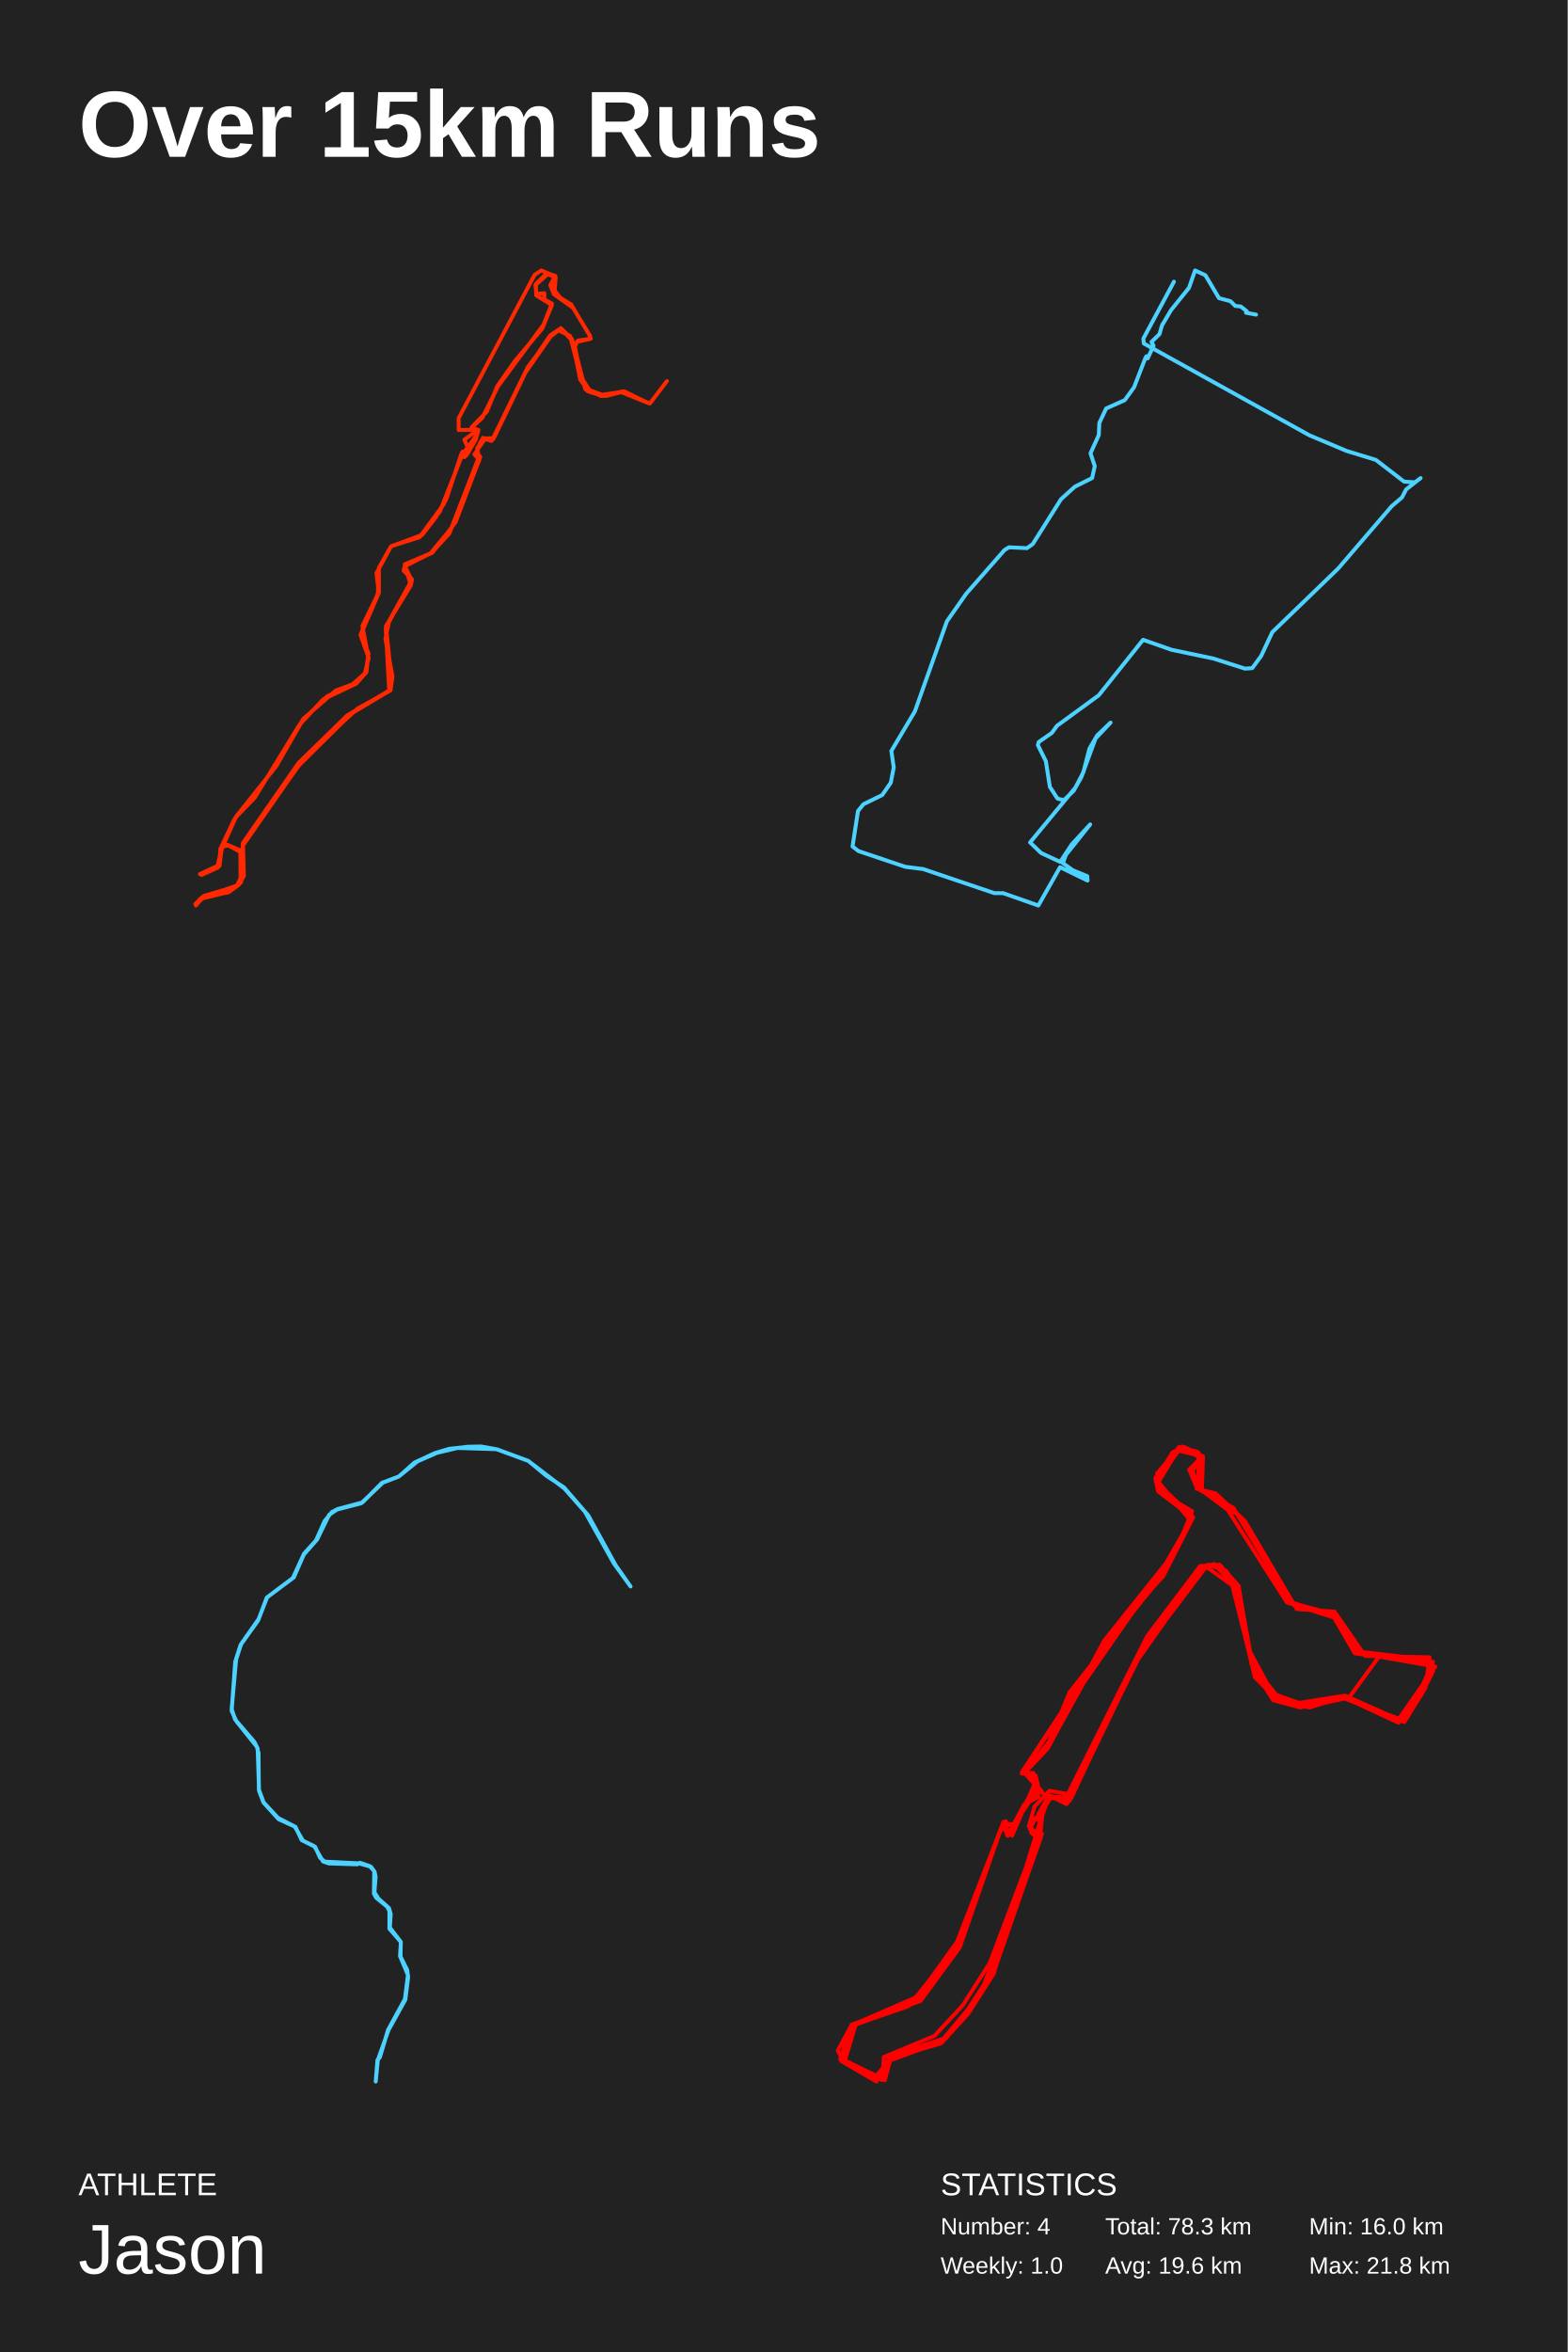
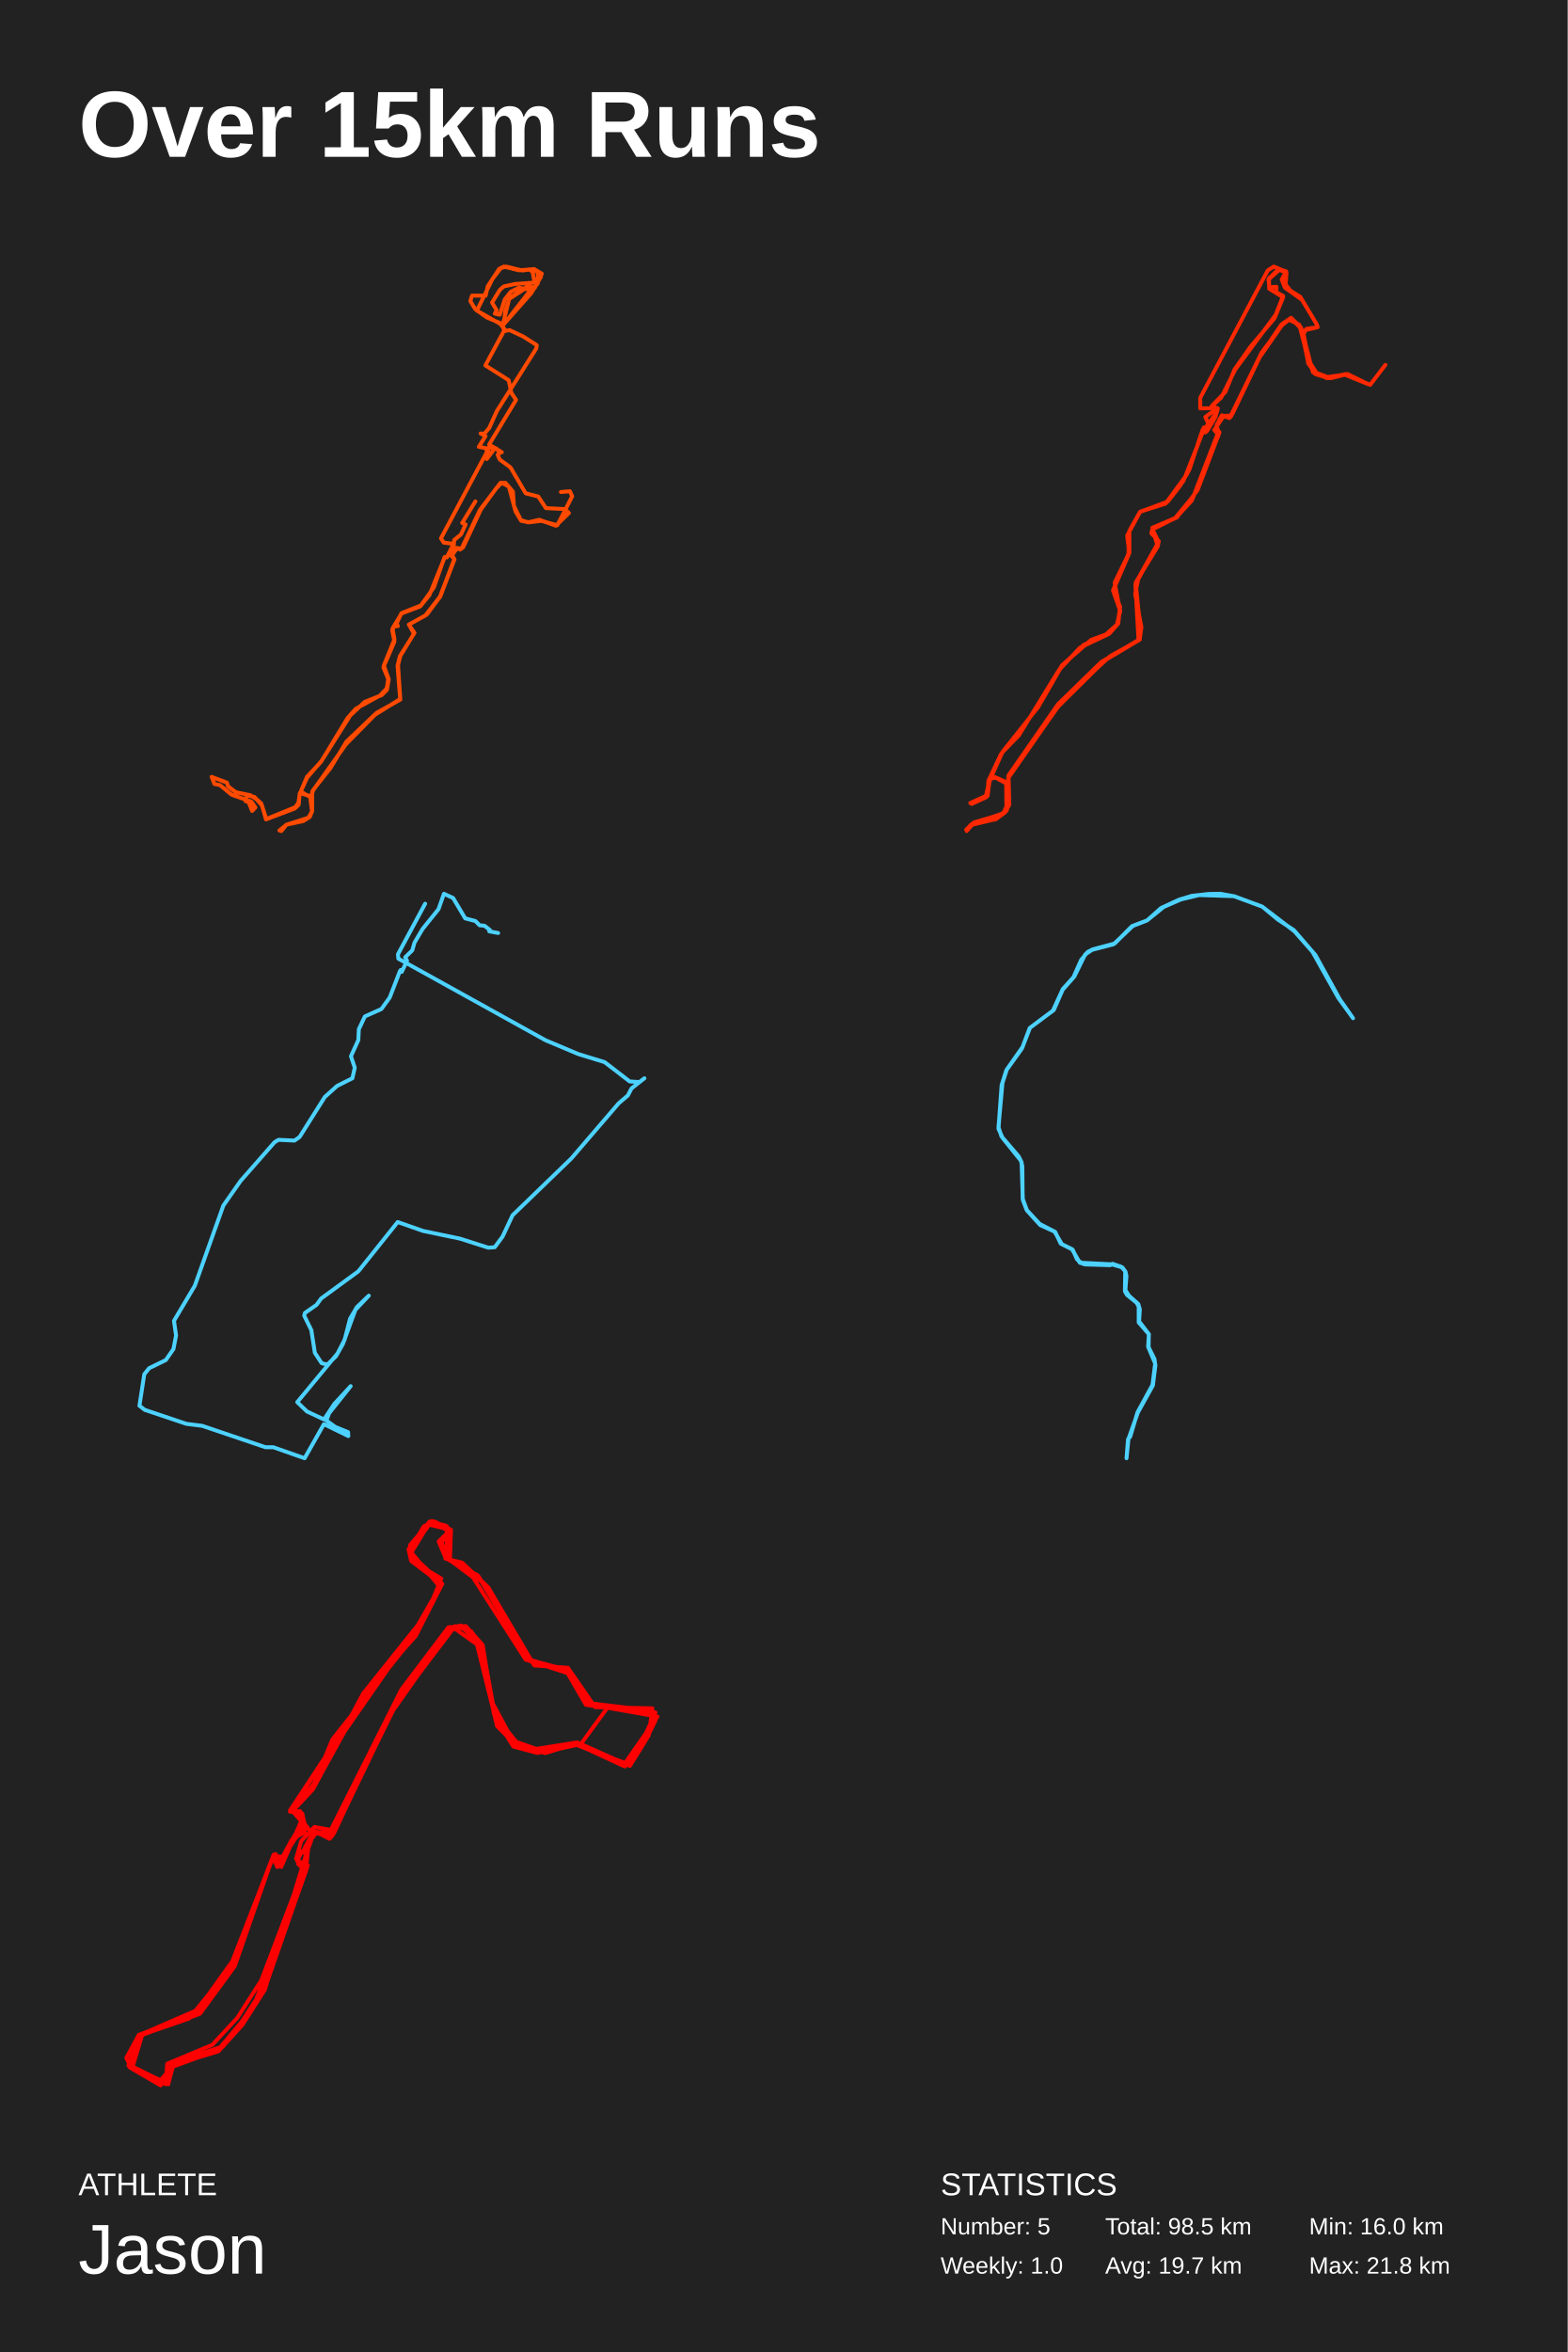
<svg xmlns="http://www.w3.org/2000/svg" baseProfile="full" height="300mm" version="1.1" viewBox="0,0,200,300" width="200mm">
  <defs />
  <rect fill="#222222" height="300" width="200" x="0" y="0" />
  <text fill="#FFFFFF" style="font-size:12px; font-family:Arial; font-weight:bold;" x="10" y="20">Over 15km Runs</text>
  <text fill="#FFFFFF" style="font-size:4px; font-family:Arial" x="10" y="280">ATHLETE</text>
  <text fill="#FFFFFF" style="font-size:9px; font-family:Arial" x="10" y="290">Jason</text>
  <text fill="#FFFFFF" style="font-size:4px; font-family:Arial" x="120" y="280">STATISTICS</text>
-   <text fill="#FFFFFF" style="font-size:3px; font-family:Arial" x="120" y="285">Number: 4</text>
+   <text fill="#FFFFFF" style="font-size:3px; font-family:Arial" x="120" y="285">Number: 5</text>
  <text fill="#FFFFFF" style="font-size:3px; font-family:Arial" x="120" y="290">Weekly: 1.0</text>
-   <text fill="#FFFFFF" style="font-size:3px; font-family:Arial" x="141" y="285">Total: 78.3 km</text>
-   <text fill="#FFFFFF" style="font-size:3px; font-family:Arial" x="141" y="290">Avg: 19.6 km</text>
+   <text fill="#FFFFFF" style="font-size:3px; font-family:Arial" x="141" y="285">Total: 98.5 km</text>
+   <text fill="#FFFFFF" style="font-size:3px; font-family:Arial" x="141" y="290">Avg: 19.7 km</text>
  <text fill="#FFFFFF" style="font-size:3px; font-family:Arial" x="167" y="285">Min: 16.0 km</text>
  <text fill="#FFFFFF" style="font-size:3px; font-family:Arial" x="167" y="290">Max: 21.8 km</text>
-   <polyline fill="none" points="85.082,48.611 82.903,51.472 79.443,49.962 76.883,50.479 75.222,50.002 74.219,48.69 72.731,42.847 71.243,42.132 70.205,42.966 66.884,47.736 62.905,56.043 61.591,56.083 60.864,57.196 61.176,58.627 57.301,68.086 55.052,70.511 51.661,72.22 52.526,74.008 49.655,79.175 49.17,81.48 50.07,86.25 49.828,88.038 44.811,91.019 38.03,97.735 31.007,107.83 31.111,111.725 30.488,112.837 29.139,113.831 25.99,114.308 24.987,115.5 25.748,114.467 29,113.791 30.626,112.639 31.041,111.486 30.868,108.784 29.139,107.83 28.377,107.989 27.789,110.652 25.713,111.605 27.997,110.453 28.274,108.267 30.107,104.213 32.495,101.749 38.203,92.45 41.248,89.191 45.434,87.204 46.749,85.733 46.956,83.706 45.987,80.964 48.305,75.479 48.029,73.094 49.897,69.676 53.772,68.285 56.124,65.225 58.961,58.031 60.899,55.368 60.276,54.453 61.522,53.301 63.528,49.286 69.341,41.416 70.413,38.713 69.444,38.197 69.444,37.402 68.441,37.481 68.303,36.368 69.859,34.977 70.897,35.374 70.724,37.521 72.869,38.833 75.257,42.847 75.222,43.245 73.631,43.602 73.285,44.358 74.011,48.412 75.014,49.684 77.263,50.518 79.65,49.922 82.66,51.393 79.374,49.922 76.917,50.518 74.945,49.883 73.873,47.657 72.973,43.245 71.555,41.853 70.171,42.807 67.196,47.18 63.148,55.606 62.698,56.242 61.625,55.845 61.21,56.56 60.795,57.713 61.279,58.269 58.131,66.576 55.156,70.511 51.696,71.981 51.488,72.776 52.561,73.889 52.423,74.644 49.24,79.851 49.932,86.568 49.586,88.197 45.607,90.383 38.999,96.424 30.972,107.671 30.765,112.519 29.139,113.791 25.506,114.665 25.091,115.341 25.956,114.427 28.689,113.871 30.695,112.599 30.661,108.466 29.104,107.79 28.343,107.87 27.928,110.373 25.61,111.486 27.859,110.493 28.17,108.386 30.142,104.134 35.262,97.696 38.618,91.853 41.767,88.793 45.503,87.045 46.645,85.773 47.025,83.348 46.022,80.964 48.34,75.598 48.34,72.419 49.862,69.716 53.876,68.206 55.605,65.98 56.955,63.635 58.823,57.991 59.031,57.593 59.307,58.15 59.619,57.911 60.691,56.083 61.037,54.891 60.172,54.493 62.11,52.506 63.424,49.286 65.673,46.067 69.168,41.933 70.413,38.912 68.406,37.68 68.372,36.209 69.756,34.858 70.828,35.176 70.205,36.368 70.655,37.521 73.112,39.27 75.257,42.807 75.36,43.205 73.734,43.443 73.319,44.079 74.115,48.054 75.222,49.803 76.675,50.518 79.581,49.962 82.66,51.393 79.235,50.002 76.468,50.399 74.669,49.644 73.077,43.523 71.624,41.973 70.586,42.489 67.334,46.822 62.905,55.884 61.902,55.924 60.518,57.951 61.003,58.508 57.577,67.371 54.914,70.59 51.627,71.981 52.319,74.366 49.205,80.129 49.655,88.078 44.292,91.257 38.099,97.298 30.972,107.552 31.041,111.248 30.211,113.036 26.025,114.268 24.918,115.301 26.232,114.308 30.35,112.917 30.938,111.764 30.73,108.585 29,107.75 28.308,107.989 27.72,110.612 25.506,111.486 27.997,110.334 28.101,108.307 29.9,104.492 34.986,98.014 38.687,91.695 42.839,88.078 44.984,87.283 46.541,85.892 47.025,83.984 46.23,79.851 48.202,75.797 48.34,72.498 49.897,69.676 53.53,68.524 56.609,64.311 58.961,57.911 59.134,57.593 59.238,58.309 59.515,58.07 59.757,57.236 59.238,56.083 61.003,54.811 58.512,54.851 58.512,53.341 68.199,35.056 69.064,34.5 70.863,35.255 70.309,36.487 71.486,37.998" stroke="#ff2800" stroke-linecap="round" stroke-linejoin="round" stroke-width="0.5" />
-   <polyline fill="none" points="160.245,40.129 158.964,39.891 159.058,39.696 158.285,39.09 157.588,39.025 156.985,38.419 155.515,38.029 153.781,35.106 152.462,34.5 151.69,36.708 149.391,39.566 148.241,41.515 147.921,42.619 146.903,43.615 147.167,44.112 146.413,45.715 146.263,45.433 146.131,45.65 144.68,49.395 143.492,51.04 141.118,52.101 140.251,53.941 140.176,55.5 139.121,57.816 139.667,59.461 139.328,60.977 137.123,62.081 135.371,63.661 131.752,69.397 131.017,69.917 128.718,69.809 128.153,70.155 123.272,75.718 120.804,79.246 116.715,90.74 113.718,95.783 114.02,97.883 113.643,99.83 112.55,101.41 110.157,102.579 109.46,103.445 108.762,107.968 109.516,108.553 115.509,110.566 117.77,110.847 126.853,113.92 127.965,113.92 132.469,115.5 135.239,110.609 138.744,112.319 138.706,111.756 136.859,110.998 135.597,110.089 135.992,109.029 139.083,105.155 136.727,107.709 135.257,109.938 132.808,108.791 131.413,107.449 137.198,100.458 138.216,98.489 138.989,95.48 139.969,93.813 141.683,92.168 139.761,94.203 137.952,99.138 136.972,100.869 135.729,102.06 134.918,101.865 133.938,100.372 133.43,97.103 132.412,95.047 132.506,94.658 134.183,93.489 134.843,92.58 140.176,88.684 145.829,81.606 149.466,82.883 154.761,83.987 158.832,85.285 159.755,85.22 160.886,83.684 162.318,80.632 170.741,72.493 177.544,64.57 178.863,63.444 179.391,62.427 181.238,60.977 180.522,61.518 179.127,61.431 175.528,58.66 171.778,57.513 167.048,55.521 145.923,43.809 145.867,43.182 149.768,35.929" stroke="#4dd2ff" stroke-linecap="round" stroke-linejoin="round" stroke-width="0.5" />
-   <polyline fill="none" points="45.599,237.797 41.967,237.687 41.216,237.436 40.096,235.487 38.485,234.702 37.693,233.02 35.549,232.046 33.651,229.956 33.023,228.243 32.982,223.606 32.763,222.789 30.169,219.567 29.554,218.231 30.005,211.976 30.688,209.807 33.009,206.491 34.033,203.772 37.365,201.272 38.785,198.176 40.314,196.478 41.42,193.995 42.363,192.847 43.1,192.47 46.241,191.637 48.726,189.137 50.897,188.32 52.89,186.544 55.471,185.349 57.301,184.799 59.69,184.531 61.384,184.5 63.404,184.862 67.405,186.339 69.686,188.226 71.952,189.719 75.052,193.303 78.548,199.653 80.446,202.357 78.315,199.418 74.615,192.816 72.021,189.876 67.392,186.339 63.336,184.846 58.366,184.689 55.731,185.317 53.259,186.402 50.869,188.336 48.835,189.122 46.077,191.747 42.991,192.548 41.994,193.209 40.451,196.368 38.771,198.27 37.488,201.194 34.074,203.74 32.927,206.695 30.756,209.729 30.128,211.646 29.554,217.98 29.978,219.3 32.449,222.176 32.873,223.025 33.05,228.431 33.583,229.846 35.467,231.873 37.597,232.973 38.662,234.796 40.205,235.566 40.833,236.965 41.434,237.452 45.776,237.672 47.333,238.112 47.783,238.725 47.92,239.369 47.77,241.365 48.289,242.182 49.627,243.376 49.845,244.146 49.736,245.859 51.129,247.682 51.102,249.567 51.948,251.264 52.071,252.207 51.716,255.051 49.559,258.948 48.207,262.75 47.934,265.5 48.152,262.766 48.466,262.405 49.504,258.917 51.661,254.973 52.044,251.909 51.033,249.504 51.143,247.697 49.681,246.016 49.681,243.753 49.395,243.203 47.988,242.056 47.702,241.538 47.743,238.662 47.155,238.017 45.913,237.593" stroke="#4dd2ff" stroke-linecap="round" stroke-linejoin="round" stroke-width="0.5" />
-   <polyline fill="none" points="181.353,212.063 172.843,210.883 170.201,206.331 164.185,204.392 156.629,192.592 152.593,189.557 151.713,187.45 153.4,185.764 150.246,185.006 147.678,189.22 152.227,193.519 148.412,201.021 141.222,208.944 133.665,223.02 130.73,226.139 131.977,227.572 129.116,234.146 128.162,232.882 127.575,233.64 122.44,248.39 117.451,255.217 109.16,258.252 107.766,262.887 112.535,265.331 112.755,262.382 119.212,259.684 122.807,255.807 126.255,250.413 132.491,233.978 131.244,232.966 131.977,230.437 133.885,228.415 136.233,228.836 146.357,208.691 153.107,199.757 155.601,199.588 157.949,202.201 159.49,210.714 162.351,216.024 165.726,217.204 171.595,216.277 178.419,219.312 183.114,212.569 175.924,211.304 172.109,216.53 166.606,217.71 163.525,217.036 159.637,212.231 158.023,202.285 154.941,199.504 153.18,199.841 145.55,210.798 136.453,229.679 133.665,229.257 132.491,231.365 132.784,234.399 126.842,251.172 123.394,256.735 120.606,259.937 114.076,262.129 111.435,265.163 107.253,262.466 108.647,258.252 116.644,255.302 123.027,246.367 127.942,232.629 129.263,232.882 131.904,228.162 131.831,226.139 130.363,226.223 133.591,222.767 136.453,215.856 147.311,202.117 151.86,193.941 147.458,188.63 150.392,184.753 152.887,185.259 152.887,189.81 157.362,192.339 164.919,204.477 170.568,205.994 173.136,210.63 182.38,211.726 182.307,214.086 178.345,219.564 171.522,216.53 167.487,217.542 163.158,217.036 160.077,213.917 157.729,202.454 156.409,200.347 154.061,199.588 144.743,211.894 136.013,230.1 133.885,229.005 132.784,232.123 131.684,231.87 131.537,233.725 132.638,234.736 126.915,251.003 123.467,256.313 120.019,260.443 112.902,263.056 112.829,265.247 107.546,262.887 106.886,261.539 108.573,258.42 115.91,255.892 122.073,248.222 128.016,232.545 129.263,232.713 132.124,228.499 132.124,226.729 130.51,226.055 134.032,222.093 140.855,209.281 149.952,197.902 152.007,193.013 147.971,190.316 147.605,187.956 150.466,184.584 153.474,185.849 152.153,187.534 152.96,189.979 157.436,192.508 164.552,204.308 170.788,206.331 174.163,211.22 182.38,211.388 181.867,215.266 179.152,219.48 171.229,216.53 167.047,217.71 162.938,216.783 159.93,213.327 157.509,202.201 155.015,199.672 153.4,200.009 144.67,212.4 136.233,229.932 134.178,229.089 133.078,230.606 132.638,234.736 125.008,254.459 120.752,259.937 113.342,262.55 112.902,265.331 107.62,262.719 108.72,258.252 116.79,255.386 121.926,248.222 127.796,232.966 128.309,232.292 128.529,233.978 132.491,228.077 132.124,226.476 130.51,225.802 150.172,197.481 152.08,192.76 147.971,190.316 147.531,188.63 149.585,185.259 151.126,184.584 153.474,185.764 153.327,190.147 158.243,193.435 165.066,204.73 169.908,205.741 173.136,210.883 182.307,211.726 182.821,213.159 181.353,216.109 179.152,219.649 171.229,216.53 167.047,217.794 162.865,216.951 160.077,213.749 156.995,201.358 155.088,199.672 152.887,200.347 145.037,211.473 136.673,229.342 133.665,229.089 126.768,251.762 123.54,256.819 120.092,260.612 113.636,262.55 112.902,265.247 107.179,262.634 109.014,258.167 117.744,254.375 122.513,247.295 128.016,232.376 128.603,234.146 131.097,229.51 132.491,227.993 133.078,228.752 131.977,228.246 132.051,226.56 130.363,226.055 143.349,206.331 146.797,202.791 151.933,193.856 147.458,188.967 150.759,184.5 153.474,186.186 152.667,189.895 155.088,190.485 158.83,194.025 165.433,205.235 170.275,205.573 172.989,210.798 182.821,211.978 180.033,218.132 178.419,219.733 171.522,216.53 165.873,217.794 162.425,216.867 159.783,212.653 157.656,202.538 153.767,199.757 145.697,210.63 136.086,230.1 134.178,229.173 131.904,232.292 131.39,233.303 132.931,233.893 126.915,251.172 122.366,258.083 120.092,260.612 113.636,262.382 111.802,265.5 107.326,262.887 108.72,258.252 117.304,254.965 121.853,248.306 127.942,232.629 128.529,234.146 130.657,230.185 132.491,229.173 131.831,226.476 130.583,226.223 134.692,221.082 140.928,209.787 147.531,201.948 152.08,193.519 147.751,190.232 147.384,188.546 150.392,184.584 152.74,185.174 153.034,186.776" stroke="#ff0000" stroke-linecap="round" stroke-linejoin="round" stroke-width="0.5" />
+   <polyline fill="none" points="71.56,62.755 72.705,62.659 72.997,63.305 71.102,66.989 69.062,66.439 67.354,66.63 66.417,66.319 65.772,65.242 64.918,62.061 64.002,61.583 63.273,62.324 61.337,65.003 59.088,69.811 58.693,70.098 58.318,69.883 57.61,70.936 57.964,71.294 56.132,76.102 54.279,78.494 52.155,79.666 52.884,80.719 51.01,83.709 50.718,84.928 51.051,89.162 47.803,91.195 44.139,94.926 39.829,100.977 39.829,103.441 39.35,104.302 36.56,105.187 35.644,105.928 35.894,106.0 36.539,105.187 38.684,104.732 39.517,104.206 39.808,103.513 39.558,101.528 38.246,101.169 38.08,102.389 37.663,102.963 33.978,104.469 33.333,102.484 32.833,102.03 31.938,101.432 30.085,101.049 29.085,100.284 28.96,99.829 27.003,99.088 27.357,99.997 28.065,100.14 29.543,101.36 32.063,102.245 32.583,102.986 32.167,103.441 31.729,102.341 31.313,102.173 31.48,101.456 32.458,101.647 33.416,102.723 33.936,104.517 37.601,103.13 38.101,102.652 38.226,101.264 39.183,99.184 41.036,97.031 44.347,91.578 45.388,90.406 48.49,88.708 49.344,87.799 49.532,86.627 48.907,85.12 50.323,81.843 50.031,80.384 50.302,79.882 50.76,79.858 50.593,79.523 51.218,78.207 53.696,77.226 55.361,74.906 56.694,71.103 57.006,71.079 57.86,69.357 56.611,69.213 56.257,68.663 62.378,57.157 62.982,57.061 64.023,57.683 62.399,56.703 65.835,51.009 65.231,50.1 64.898,48.497 61.92,46.608 64.398,42.014 63.794,41.297 60.837,39.622 62.815,35.603 63.877,34.215 64.564,34.0 66.647,34.502 68.125,34.311 69.124,34.909 68.208,36.751 67.334,36.584 64.981,38.115 64.46,39.646 64.315,41.034 64.564,41.034 67.792,37.373 69.02,35.292 68.937,34.885 68.146,34.335 66.188,34.478 64.273,34.0 63.69,34.287 62.212,36.536 61.962,37.708 60.213,37.708 60.005,38.402 60.629,39.431 62.087,40.483 64.252,41.392 67.708,36.967 66.168,36.703 65.147,37.23 64.398,38.187 63.752,40.148 63.128,40.005 63.357,39.574 62.774,38.593 63.773,36.967 64.273,36.536 65.71,36.225 68.042,36.057 68.666,35.412 68.562,34.622 67.438,34.359 67.937,34.622 68.146,35.746 68.604,36.153 68.187,36.679 67.313,36.512 64.981,38.019 64.127,41.488 64.335,42.23 65.022,42.11 66.751,42.923 68.479,44.024 68.416,44.454 63.378,52.445 62.42,54.574 61.774,55.339 61.316,55.291 61.941,55.626 61.087,56.99 62.17,57.205 62.066,57.42 62.524,56.894 63.169,57.133 62.108,58.545 62.503,57.899 62.232,57.492 62.503,56.87 63.357,57.229 63.773,57.779 63.482,57.994 63.752,58.616 65.127,59.621 67.063,62.922 68.666,63.329 69.645,64.812 72.081,64.932 72.581,65.434 70.915,67.06 68.812,66.295 67.459,66.606 66.501,66.439 65.564,64.525 65.439,62.707 64.481,61.583 63.856,61.583 61.233,65.027 58.88,69.979 58.401,69.907 57.61,70.744 57.985,71.342 56.173,76.078 54.445,78.399 52.176,79.666 52.8,80.838 51.072,83.661 50.781,84.833 51.072,89.234 48.032,90.932 44.201,94.591 42.161,97.964 39.954,100.762 39.766,101.432 39.329,101.528 38.371,100.954 39.163,99.088 40.932,97.198 44.68,91.267 46.533,89.521 48.699,88.66 49.365,87.99 49.594,86.651 48.969,84.881 50.323,81.532 50.073,80.169 51.218,78.255 53.612,77.346 54.778,75.911 56.756,71.031 57.006,71.103 57.881,69.716 57.943,68.878 58.818,68.161 59.401,66.893 58.964,66.702 60.65,63.951" stroke="#ff4a00" stroke-linecap="round" stroke-linejoin="round" stroke-width="0.5" />
+   <polyline fill="none" points="176.74,46.543 174.802,49.087 171.727,47.744 169.451,48.203 167.975,47.779 167.083,46.613 165.761,41.42 164.439,40.784 163.516,41.526 160.564,45.765 157.027,53.15 155.858,53.185 155.213,54.174 155.489,55.446 152.045,63.855 150.046,66.01 147.032,67.529 147.801,69.119 145.249,73.711 144.818,75.76 145.618,80 145.402,81.589 140.943,84.239 134.916,90.209 128.673,99.182 128.765,102.644 128.211,103.633 127.012,104.516 124.214,104.94 123.322,106.0 123.998,105.082 126.889,104.481 128.334,103.457 128.704,102.432 128.55,100.03 127.012,99.182 126.336,99.323 125.813,101.69 123.968,102.538 125.997,101.514 126.243,99.571 127.873,95.968 129.995,93.777 135.069,85.511 137.776,82.614 141.497,80.848 142.665,79.54 142.85,77.739 141.989,75.301 144.049,70.426 143.803,68.306 145.464,65.268 148.908,64.031 150.999,61.311 153.521,54.916 155.243,52.549 154.69,51.736 155.797,50.712 157.581,47.143 162.747,40.148 163.7,37.745 162.839,37.286 162.839,36.579 161.948,36.65 161.825,35.661 163.208,34.424 164.131,34.777 163.977,36.685 165.884,37.851 168.006,41.42 167.975,41.773 166.561,42.091 166.253,42.762 166.899,46.366 167.791,47.497 169.79,48.239 171.912,47.709 174.587,49.016 171.666,47.709 169.482,48.239 167.729,47.673 166.776,45.695 165.976,41.773 164.715,40.536 163.485,41.384 160.84,45.271 157.242,52.761 156.843,53.326 155.889,52.973 155.52,53.609 155.151,54.633 155.582,55.128 152.783,62.512 150.138,66.01 147.063,67.317 146.879,68.023 147.832,69.013 147.709,69.684 144.88,74.312 145.495,80.282 145.187,81.731 141.651,83.674 135.777,89.044 128.642,99.041 128.457,103.351 127.012,104.481 123.783,105.258 123.414,105.859 124.183,105.046 126.612,104.552 128.396,103.421 128.365,99.747 126.981,99.147 126.305,99.217 125.936,101.443 123.875,102.432 125.874,101.549 126.151,99.677 127.904,95.897 132.455,90.174 135.438,84.981 138.237,82.261 141.558,80.706 142.573,79.576 142.911,77.421 142.02,75.301 144.08,70.532 144.08,67.705 145.433,65.303 149.001,63.961 150.538,61.982 151.738,59.898 153.398,54.881 153.583,54.527 153.829,55.022 154.106,54.81 155.059,53.185 155.366,52.125 154.598,51.772 156.32,50.005 157.488,47.143 159.487,44.282 162.593,40.607 163.7,37.922 161.917,36.827 161.886,35.519 163.116,34.318 164.07,34.601 163.516,35.661 163.916,36.685 166.099,38.24 168.006,41.384 168.098,41.738 166.653,41.95 166.284,42.515 166.991,46.048 167.975,47.603 169.267,48.239 171.85,47.744 174.587,49.016 171.543,47.779 169.082,48.133 167.483,47.461 166.068,42.02 164.777,40.642 163.854,41.102 160.963,44.953 157.027,53.008 156.135,53.044 154.905,54.845 155.336,55.34 152.291,63.219 149.923,66.08 147.002,67.317 147.617,69.437 144.849,74.559 145.249,81.625 140.482,84.451 134.977,89.821 128.642,98.935 128.704,102.22 127.965,103.81 124.244,104.905 123.26,105.823 124.429,104.94 128.088,103.704 128.611,102.679 128.427,99.853 126.889,99.112 126.274,99.323 125.751,101.655 123.783,102.432 125.997,101.408 126.089,99.606 127.689,96.215 132.209,90.457 135.5,84.84 139.19,81.625 141.097,80.918 142.481,79.682 142.911,77.986 142.204,74.312 143.957,70.708 144.08,67.776 145.464,65.268 148.693,64.243 151.43,60.498 153.521,54.81 153.675,54.527 153.767,55.163 154.013,54.951 154.229,54.21 153.767,53.185 155.336,52.054 153.121,52.09 153.121,50.747 161.732,34.495 162.501,34.0 164.1,34.671 163.608,35.767 164.654,37.109" stroke="#ff2800" stroke-linecap="round" stroke-linejoin="round" stroke-width="0.5" />
+   <polyline fill="none" points="63.551,119.004 62.412,118.792 62.496,118.619 61.809,118.08 61.189,118.022 60.653,117.483 59.347,117.137 57.806,114.539 56.633,114.0 55.946,115.963 53.903,118.503 52.881,120.235 52.596,121.217 51.692,122.102 51.926,122.544 51.256,123.968 51.122,123.718 51.005,123.911 49.715,127.24 48.66,128.702 46.549,129.645 45.779,131.281 45.712,132.666 44.774,134.725 45.26,136.188 44.958,137.535 42.998,138.516 41.44,139.921 38.224,145.02 37.571,145.482 35.528,145.385 35.025,145.693 30.687,150.638 28.492,153.775 24.857,163.991 22.194,168.474 22.462,170.34 22.127,172.072 21.156,173.476 19.028,174.515 18.408,175.284 17.789,179.305 18.459,179.825 23.785,181.614 25.795,181.864 33.869,184.596 34.858,184.596 38.861,186.0 41.323,181.652 44.439,183.172 44.405,182.672 42.764,181.999 41.641,181.191 41.993,180.248 44.74,176.804 42.647,179.074 41.34,181.056 39.162,180.036 37.923,178.844 43.065,172.629 43.97,170.879 44.657,168.205 45.528,166.723 47.052,165.261 45.343,167.069 43.735,171.456 42.864,172.995 41.759,174.053 41.038,173.88 40.167,172.553 39.715,169.647 38.811,167.82 38.894,167.473 40.385,166.434 40.971,165.626 45.712,162.163 50.737,155.872 53.97,157.007 58.677,157.988 62.295,159.143 63.116,159.085 64.121,157.719 65.394,155.006 72.881,147.771 78.928,140.729 80.101,139.728 80.57,138.824 82.211,137.535 81.575,138.016 80.335,137.939 77.136,135.476 73.803,134.456 69.598,132.686 50.821,122.275 50.771,121.717 54.238,115.27" stroke="#4dd2ff" stroke-linecap="round" stroke-linejoin="round" stroke-width="0.5" />
+   <polyline fill="none" points="141.643,161.376 138.415,161.278 137.747,161.054 136.752,159.322 135.32,158.624 134.616,157.129 132.71,156.263 131.023,154.405 130.465,152.882 130.428,148.761 130.234,148.035 127.928,145.171 127.382,143.984 127.782,138.423 128.389,136.495 130.453,133.547 131.363,131.13 134.324,128.909 135.587,126.156 136.946,124.647 137.929,122.44 138.767,121.42 139.422,121.084 142.214,120.344 144.423,118.122 146.353,117.395 148.125,115.817 150.419,114.755 152.045,114.265 154.169,114.028 155.674,114.0 157.471,114.321 161.027,115.635 163.054,117.312 165.069,118.639 167.824,121.825 170.931,127.47 172.618,129.873 170.725,127.26 167.436,121.392 165.129,118.779 161.015,115.635 157.41,114.307 152.992,114.168 150.649,114.727 148.452,115.691 146.328,117.409 144.52,118.108 142.068,120.442 139.325,121.154 138.439,121.741 137.067,124.549 135.575,126.24 134.434,128.839 131.399,131.102 130.38,133.729 128.45,136.425 127.891,138.13 127.382,143.76 127.758,144.934 129.955,147.49 130.331,148.244 130.489,153.05 130.962,154.307 132.637,156.109 134.531,157.087 135.477,158.707 136.849,159.392 137.407,160.635 137.941,161.068 141.801,161.264 143.185,161.655 143.585,162.2 143.707,162.772 143.573,164.546 144.034,165.273 145.224,166.334 145.418,167.019 145.321,168.541 146.559,170.161 146.535,171.838 147.287,173.346 147.397,174.184 147.081,176.712 145.163,180.176 143.962,183.556 143.719,186.0 143.913,183.57 144.192,183.249 145.115,180.148 147.032,176.642 147.372,173.919 146.474,171.782 146.571,170.175 145.272,168.681 145.272,166.67 145.018,166.181 143.767,165.161 143.512,164.7 143.549,162.144 143.027,161.571 141.922,161.194" stroke="#4dd2ff" stroke-linecap="round" stroke-linejoin="round" stroke-width="0.5" />
+   <polyline fill="none" points="82.314,218.5 74.749,217.451 72.401,213.405 67.054,211.682 60.337,201.193 56.75,198.496 55.967,196.622 57.467,195.124 54.663,194.45 52.38,198.196 56.424,202.017 53.032,208.685 46.641,215.728 39.924,228.24 37.316,231.012 38.424,232.286 35.881,238.13 35.033,237.006 34.511,237.68 29.946,250.791 25.512,256.86 18.143,259.557 16.903,263.678 21.142,265.85 21.338,263.228 27.077,260.831 30.273,257.384 33.338,252.589 38.881,237.98 37.772,237.081 38.424,234.833 40.12,233.035 42.207,233.41 51.206,215.503 57.206,207.561 59.424,207.412 61.51,209.734 62.88,217.301 65.423,222.022 68.423,223.071 73.64,222.246 79.705,224.944 83.879,218.95 77.488,217.826 74.097,222.471 69.206,223.52 66.467,222.921 63.01,218.65 61.576,209.809 58.837,207.337 57.271,207.636 50.489,217.376 42.402,234.159 39.924,233.784 38.881,235.657 39.142,238.355 33.859,253.264 30.794,258.208 28.316,261.055 22.512,263.003 20.164,265.7 16.447,263.303 17.686,259.557 24.794,256.935 30.468,248.993 34.838,236.781 36.011,237.006 38.359,232.81 38.294,231.012 36.99,231.087 39.859,228.015 42.402,221.872 52.054,209.659 56.098,202.392 52.185,197.671 54.793,194.225 57.011,194.674 57.011,198.72 60.989,200.968 67.706,211.757 72.727,213.106 75.01,217.227 83.227,218.201 83.162,220.298 79.64,225.168 73.575,222.471 69.988,223.37 66.141,222.921 63.402,220.149 61.315,209.959 60.141,208.086 58.054,207.412 49.772,218.35 42.011,234.534 40.12,233.56 39.142,236.332 38.164,236.107 38.033,237.755 39.011,238.654 33.925,253.114 30.859,257.834 27.794,261.505 21.468,263.827 21.403,265.775 16.708,263.678 16.121,262.479 17.621,259.707 24.142,257.459 29.62,250.642 34.903,236.706 36.011,236.856 38.555,233.11 38.555,231.537 37.12,230.937 40.25,227.416 46.315,216.028 54.402,205.913 56.228,201.567 52.641,199.17 52.315,197.072 54.859,194.075 57.532,195.199 56.358,196.697 57.076,198.87 61.054,201.118 67.38,211.607 72.923,213.405 75.923,217.751 83.227,217.901 82.77,221.347 80.358,225.093 73.314,222.471 69.597,223.52 65.945,222.696 63.271,219.624 61.119,209.734 58.902,207.486 57.467,207.786 49.707,218.8 42.207,234.384 40.381,233.635 39.403,234.983 39.011,238.654 32.229,256.186 28.446,261.055 21.86,263.378 21.468,265.85 16.773,263.528 17.751,259.557 24.925,257.01 29.49,250.642 34.707,237.081 35.164,236.482 35.359,237.98 38.881,232.736 38.555,231.312 37.12,230.713 54.598,205.538 56.293,201.343 52.641,199.17 52.25,197.671 54.076,194.674 55.445,194.075 57.532,195.124 57.402,199.02 61.771,201.942 67.836,211.982 72.14,212.881 75.01,217.451 83.162,218.201 83.618,219.474 82.314,222.097 80.358,225.243 73.314,222.471 69.597,223.595 65.88,222.846 63.402,219.999 60.663,208.985 58.967,207.486 57.011,208.086 50.033,217.976 42.598,233.859 39.924,233.635 33.794,253.788 30.925,258.283 27.86,261.655 22.121,263.378 21.468,265.775 16.382,263.453 18.012,259.482 25.773,256.111 30.012,249.817 34.903,236.556 35.424,238.13 37.642,234.009 38.881,232.661 39.403,233.335 38.424,232.885 38.49,231.387 36.99,230.937 48.533,213.405 51.598,210.259 56.163,202.317 52.185,197.971 55.119,194.0 57.532,195.499 56.815,198.795 58.967,199.32 62.293,202.467 68.162,212.431 72.467,212.731 74.879,217.376 83.618,218.425 81.14,223.895 79.705,225.318 73.575,222.471 68.554,223.595 65.489,222.771 63.141,219.025 61.25,210.034 57.793,207.561 50.62,217.227 42.076,234.534 40.381,233.709 38.359,236.482 37.903,237.381 39.272,237.905 33.925,253.264 29.881,259.407 27.86,261.655 22.121,263.228 20.49,266.0 16.512,263.678 17.751,259.557 25.381,256.635 29.425,250.716 34.838,236.781 35.359,238.13 37.25,234.609 38.881,233.709 38.294,231.312 37.185,231.087 40.837,226.517 46.381,216.477 52.25,209.509 56.293,202.017 52.446,199.095 52.119,197.596 54.793,194.075 56.88,194.599 57.141,196.023" stroke="#ff0000" stroke-linecap="round" stroke-linejoin="round" stroke-width="0.5" />
</svg>
